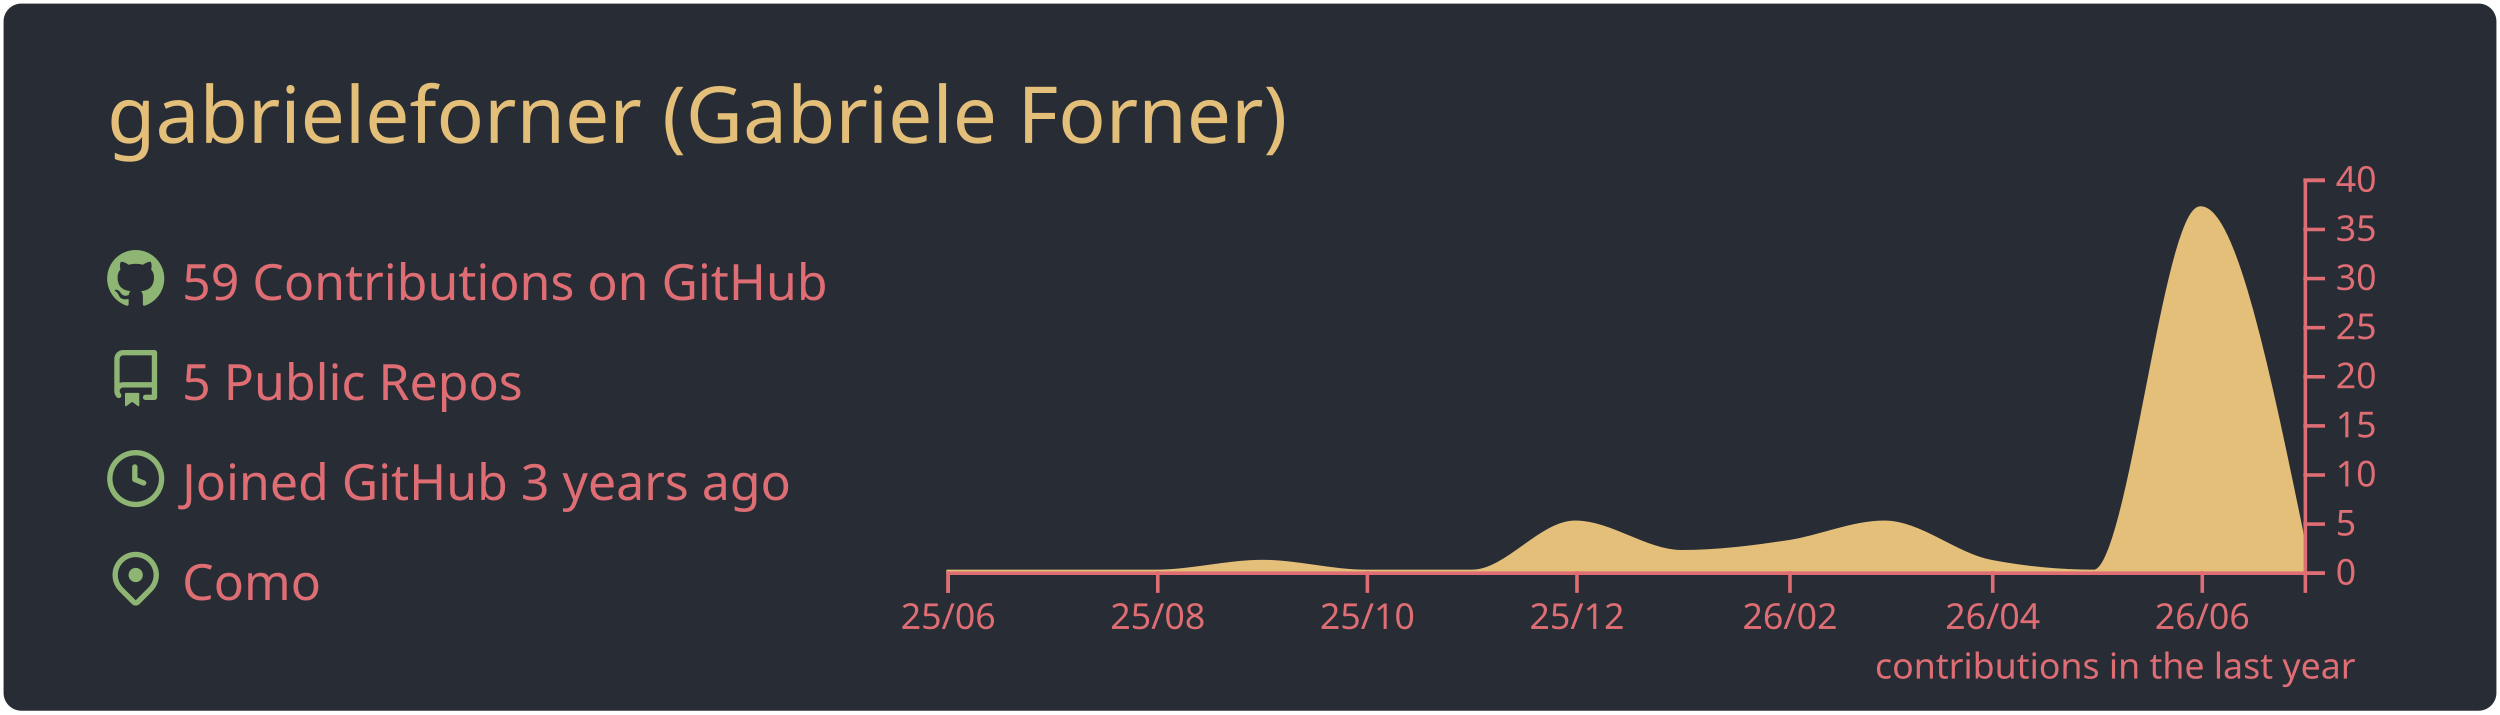
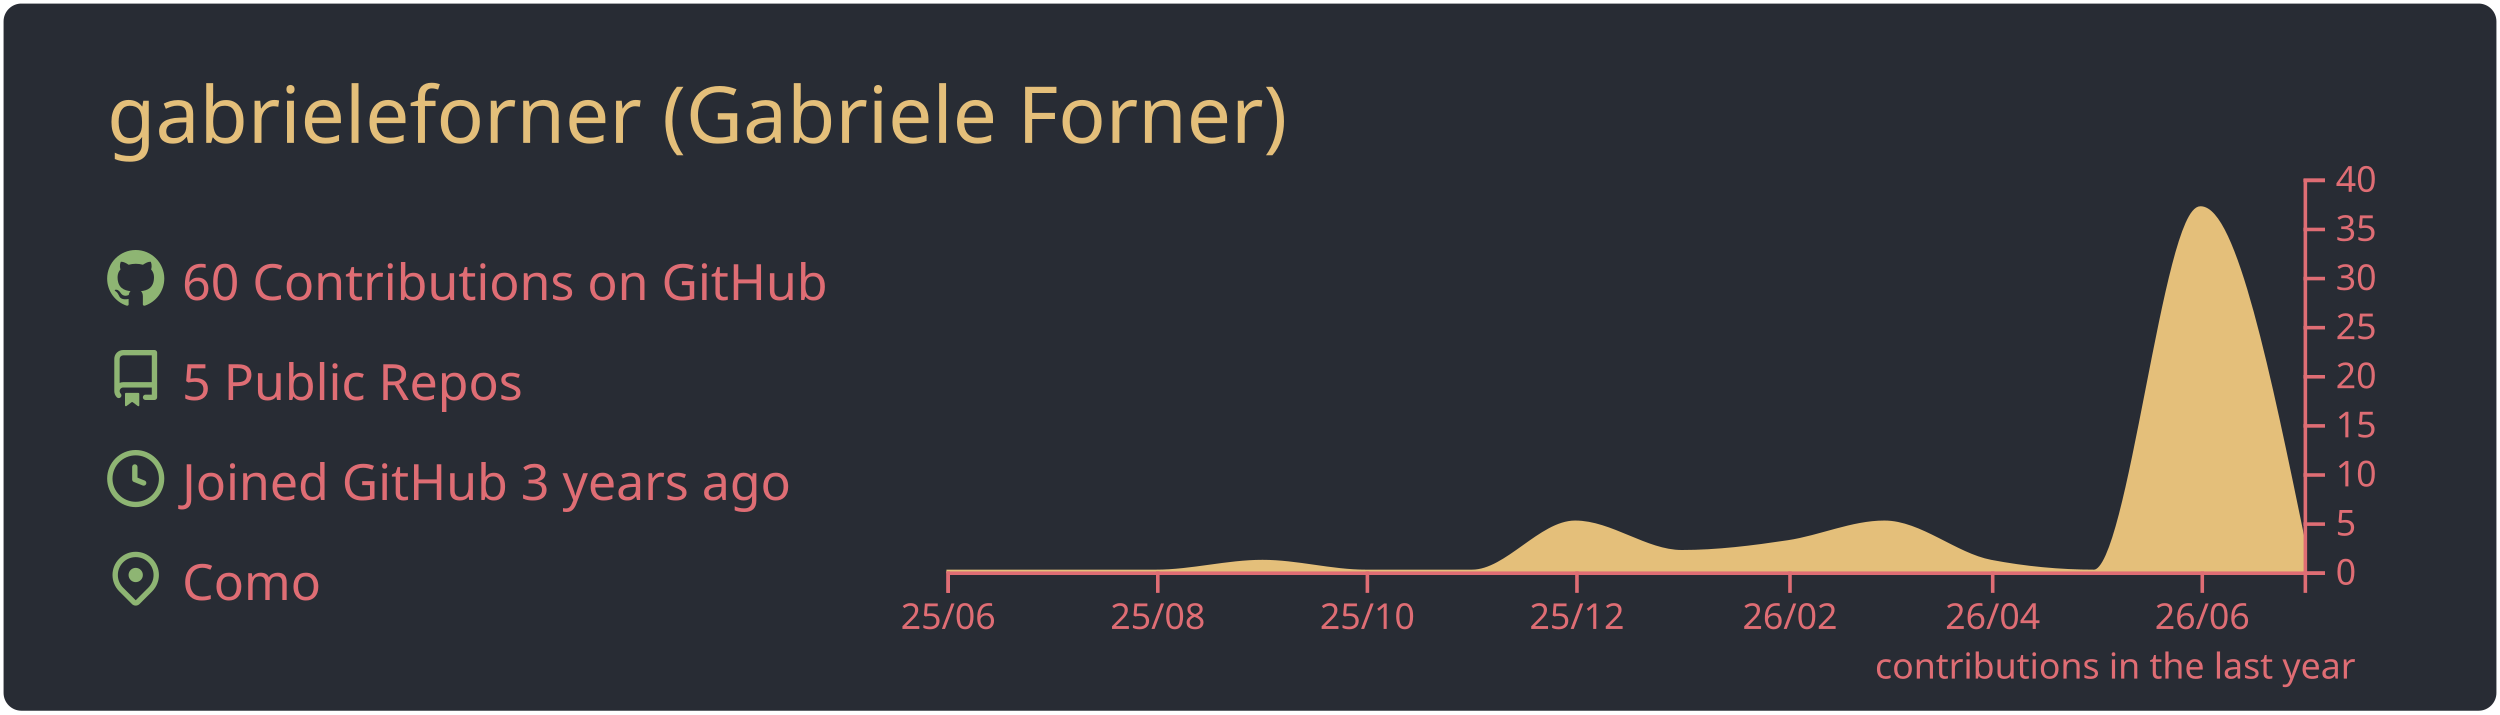
<svg xmlns="http://www.w3.org/2000/svg" width="700" height="200" viewBox="0 0 700 200">
  <style>* {
          font-family: 'Segoe UI', Ubuntu, "Helvetica Neue", Sans-Serif
        }</style>
  <rect x="1" y="1" rx="5" ry="5" height="99%" width="99.714%" stroke="#000000" stroke-width="1" fill="#282c34" stroke-opacity="0" />
  <text x="30" y="40" style="font-size: 22px; fill: #e4bf7a;">gabrieleforner (Gabriele Forner)</text>
  <g transform="translate(0,40)">
    <g transform="translate(30,30)">
      <g transform="translate(0,0)" width="14" height="14" fill="#8eb573">
        <path fill-rule="evenodd" d="M8 0C3.58 0 0 3.58 0 8c0 3.54 2.29 6.53 5.47 7.59.4.07.55-.17.55-.38 0-.19-.01-.82-.01-1.49-2.01.37-2.53-.49-2.69-.94-.09-.23-.48-.94-.82-1.13-.28-.15-.68-.52-.01-.53.63-.01 1.08.58 1.23.82.72 1.21 1.87.87 2.33.66.07-.52.28-.87.51-1.07-1.78-.2-3.64-.89-3.64-3.95 0-.87.31-1.59.82-2.15-.08-.2-.36-1.02.08-2.12 0 0 .67-.21 2.2.82.64-.18 1.32-.27 2-.27.68 0 1.36.09 2 .27 1.53-1.04 2.2-.82 2.2-.82.44 1.1.16 1.92.08 2.12.51.56.82 1.27.82 2.15 0 3.07-1.87 3.75-3.65 3.95.29.25.54.73.54 1.48 0 1.07-.01 1.93-.01 2.2 0 .21.15.46.55.38A8.013 8.013 0 0016 8c0-4.42-3.58-8-8-8z" />
      </g>
      <g transform="translate(0,28)" width="14" height="14" fill="#8eb573">
        <path fill-rule="evenodd" d="M2 2.5A2.5 2.5 0 014.5 0h8.75a.75.75 0 01.75.75v12.5a.75.75 0 01-.75.75h-2.5a.75.75 0 110-1.5h1.75v-2h-8a1 1 0 00-.714 1.7.75.75 0 01-1.072 1.05A2.495 2.495 0 012 11.5v-9zm10.5-1V9h-8c-.356 0-.694.074-1 .208V2.5a1 1 0 011-1h8zM5 12.25v3.25a.25.25 0 00.4.2l1.45-1.087a.25.25 0 01.3 0L8.6 15.7a.25.25 0 00.4-.2v-3.25a.25.25 0 00-.25-.25h-3.5a.25.25 0 00-.25.25z" />
      </g>
      <g transform="translate(0,56)" width="14" height="14" fill="#8eb573">
        <path fill-rule="evenodd" d="M1.5 8a6.5 6.5 0 1113 0 6.5 6.5 0 01-13 0zM8 0a8 8 0 100 16A8 8 0 008 0zm.5 4.75a.75.75 0 00-1.5 0v3.5a.75.75 0 00.471.696l2.5 1a.75.75 0 00.557-1.392L8.5 7.742V4.75z" />
      </g>
      <g transform="translate(0,84)" width="14" height="14" fill="#8eb573">
        <path fill-rule="evenodd" d="M11.536 3.464a5 5 0 010 7.072L8 14.07l-3.536-3.535a5 5 0 117.072-7.072v.001zm1.06 8.132a6.5 6.5 0 10-9.192 0l3.535 3.536a1.5 1.5 0 002.122 0l3.535-3.536zM8 9a2 2 0 100-4 2 2 0 000 4z" />
      </g>
-       <text x="21" y="14" style="fill: #df6d74; font-size: 14px;">59 Contributions on GitHub</text>
+       <text x="21" y="14" style="fill: #df6d74; font-size: 14px;">60 Contributions on GitHub</text>
      <text x="21" y="42" style="fill: #df6d74; font-size: 14px;">5 Public Repos</text>
      <text x="21" y="70" style="fill: #df6d74; font-size: 14px;">Joined GitHub 3 years ago</text>
      <text x="21" y="98" style="fill: #df6d74; font-size: 14px;">Como</text>
    </g>
    <g color="#e4bf7a" transform="translate(295,10)">
      <path transform="translate(-30,0)" stroke="#e4bf7a" fill="#e4bf7a" opacity="1" d="M0,110C9.62,110,19.241,110,28.861,110C38.802,110,48.743,110,58.684,110C68.624,110,78.565,107.25,88.506,107.25C98.127,107.25,107.747,110,117.367,110C127.308,110,137.249,110,147.19,110C156.81,110,166.43,96.25,176.051,96.25C185.992,96.25,195.932,104.5,205.873,104.5C215.814,104.5,225.755,103.252,235.696,101.75C244.675,100.394,253.654,96.25,262.633,96.25C272.574,96.25,282.515,105.356,292.456,107.25C302.076,109.083,311.696,110,321.316,110C331.257,110,341.198,8.25,351.139,8.25C360.759,8.25,370.38,55,380,101.75L380,110C370.38,110,360.759,110,351.139,110C341.198,110,331.257,110,321.316,110C311.696,110,302.076,110,292.456,110C282.515,110,272.574,110,262.633,110C253.654,110,244.675,110,235.696,110C225.755,110,215.814,110,205.873,110C195.932,110,185.992,110,176.051,110C166.43,110,156.81,110,147.19,110C137.249,110,127.308,110,117.367,110C107.747,110,98.127,110,88.506,110C78.565,110,68.624,110,58.684,110C48.743,110,38.802,110,28.861,110C19.241,110,9.62,110,0,110Z" />
      <g color="#df6d74" transform="translate(-30,110)" fill="none" font-size="10" font-family="sans-serif" text-anchor="middle">
        <path class="domain" stroke="currentColor" d="M0.5,6V0.5H380.5V6" />
        <g class="tick" opacity="1" transform="translate(0.5,0)">
          <line stroke="currentColor" y2="6" />
          <text fill="currentColor" y="9" dy="0.71em">25/06</text>
        </g>
        <g class="tick" opacity="1" transform="translate(59.18354,0)">
          <line stroke="currentColor" y2="6" />
          <text fill="currentColor" y="9" dy="0.71em">25/08</text>
        </g>
        <g class="tick" opacity="1" transform="translate(117.8671,0)">
          <line stroke="currentColor" y2="6" />
          <text fill="currentColor" y="9" dy="0.71em">25/10</text>
        </g>
        <g class="tick" opacity="1" transform="translate(176.5506,0)">
          <line stroke="currentColor" y2="6" />
          <text fill="currentColor" y="9" dy="0.71em">25/12</text>
        </g>
        <g class="tick" opacity="1" transform="translate(236.1962,0)">
          <line stroke="currentColor" y2="6" />
          <text fill="currentColor" y="9" dy="0.71em">26/02</text>
        </g>
        <g class="tick" opacity="1" transform="translate(292.9557,0)">
          <line stroke="currentColor" y2="6" />
          <text fill="currentColor" y="9" dy="0.71em">26/04</text>
        </g>
        <g class="tick" opacity="1" transform="translate(351.6392,0)">
          <line stroke="currentColor" y2="6" />
          <text fill="currentColor" y="9" dy="0.71em">26/06</text>
        </g>
      </g>
      <g color="#df6d74" transform="translate(350,0)" fill="none" font-size="10" font-family="sans-serif" text-anchor="start">
        <path class="domain" stroke="currentColor" d="M6,110.5H0.5V0.5H6" />
        <g class="tick" opacity="1" transform="translate(0,110.5)">
          <line stroke="currentColor" x2="6" />
          <text fill="currentColor" x="9" dy="0.32em">0</text>
        </g>
        <g class="tick" opacity="1" transform="translate(0,96.75)">
          <line stroke="currentColor" x2="6" />
          <text fill="currentColor" x="9" dy="0.32em">5</text>
        </g>
        <g class="tick" opacity="1" transform="translate(0,83)">
          <line stroke="currentColor" x2="6" />
          <text fill="currentColor" x="9" dy="0.32em">10</text>
        </g>
        <g class="tick" opacity="1" transform="translate(0,69.25)">
          <line stroke="currentColor" x2="6" />
          <text fill="currentColor" x="9" dy="0.32em">15</text>
        </g>
        <g class="tick" opacity="1" transform="translate(0,55.5)">
          <line stroke="currentColor" x2="6" />
          <text fill="currentColor" x="9" dy="0.32em">20</text>
        </g>
        <g class="tick" opacity="1" transform="translate(0,41.75)">
          <line stroke="currentColor" x2="6" />
          <text fill="currentColor" x="9" dy="0.32em">25</text>
        </g>
        <g class="tick" opacity="1" transform="translate(0,28)">
          <line stroke="currentColor" x2="6" />
          <text fill="currentColor" x="9" dy="0.32em">30</text>
        </g>
        <g class="tick" opacity="1" transform="translate(0,14.25)">
          <line stroke="currentColor" x2="6" />
          <text fill="currentColor" x="9" dy="0.32em">35</text>
        </g>
        <g class="tick" opacity="1" transform="translate(0,0.5)">
          <line stroke="currentColor" x2="6" />
          <text fill="currentColor" x="9" dy="0.32em">40</text>
        </g>
      </g>
      <g>
        <text y="140" x="230" style="fill: #df6d74; font-size: 10px;">contributions in the last year</text>
      </g>
    </g>
  </g>
</svg>
